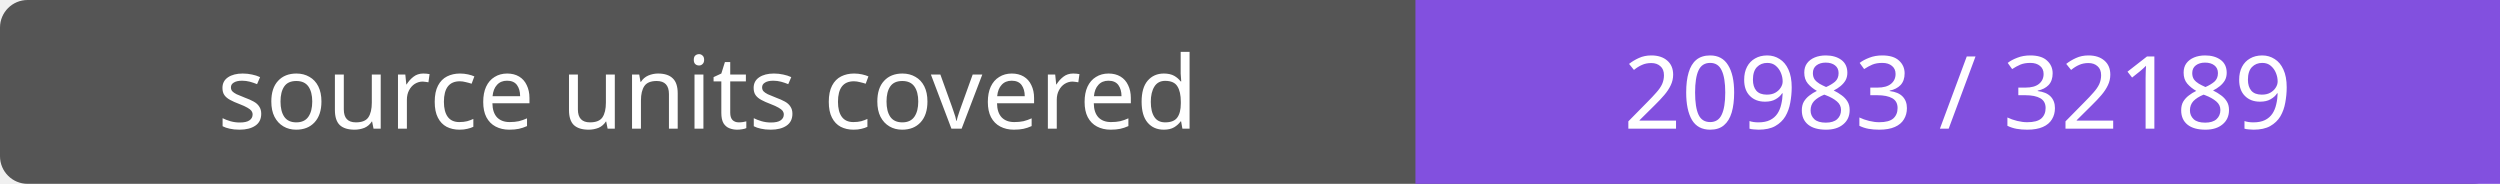
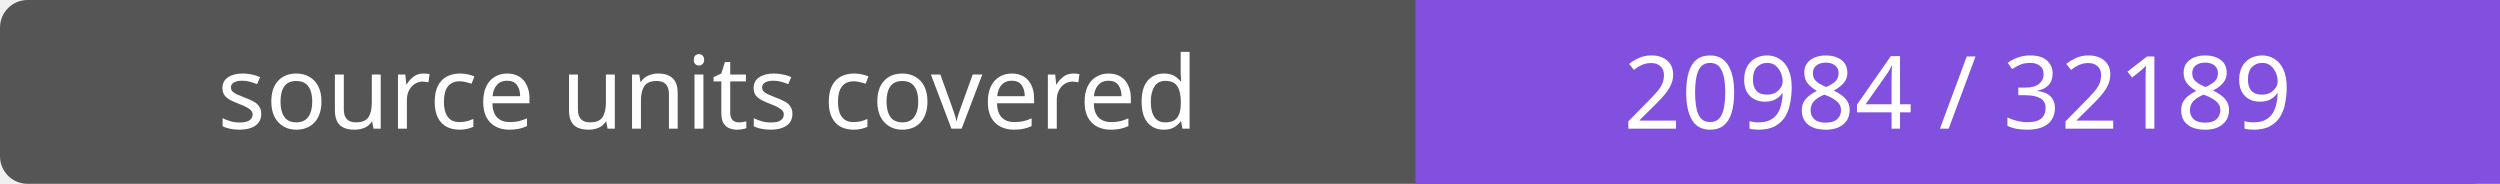
- <svg xmlns="http://www.w3.org/2000/svg" width="272" height="20" role="img" aria-label="source units covered: 20983 / 32189">
+ <svg xmlns="http://www.w3.org/2000/svg" width="272" height="20" role="img" aria-label="source units covered: 20984 / 32189">
  <rect width="272" height="20" rx="3" fill="#555" />
  <path fill="#8250df" d="M154 0h118v20H154z" />
  <g fill="#fff" text-anchor="middle" font-family="Verdana,sans-serif" font-size="11">
    <text x="77.0" y="14">source units covered</text>
-     <text x="213.0" y="14">20983 / 32189</text>
+     <text x="213.0" y="14">20984 / 32189</text>
  </g>
</svg>
